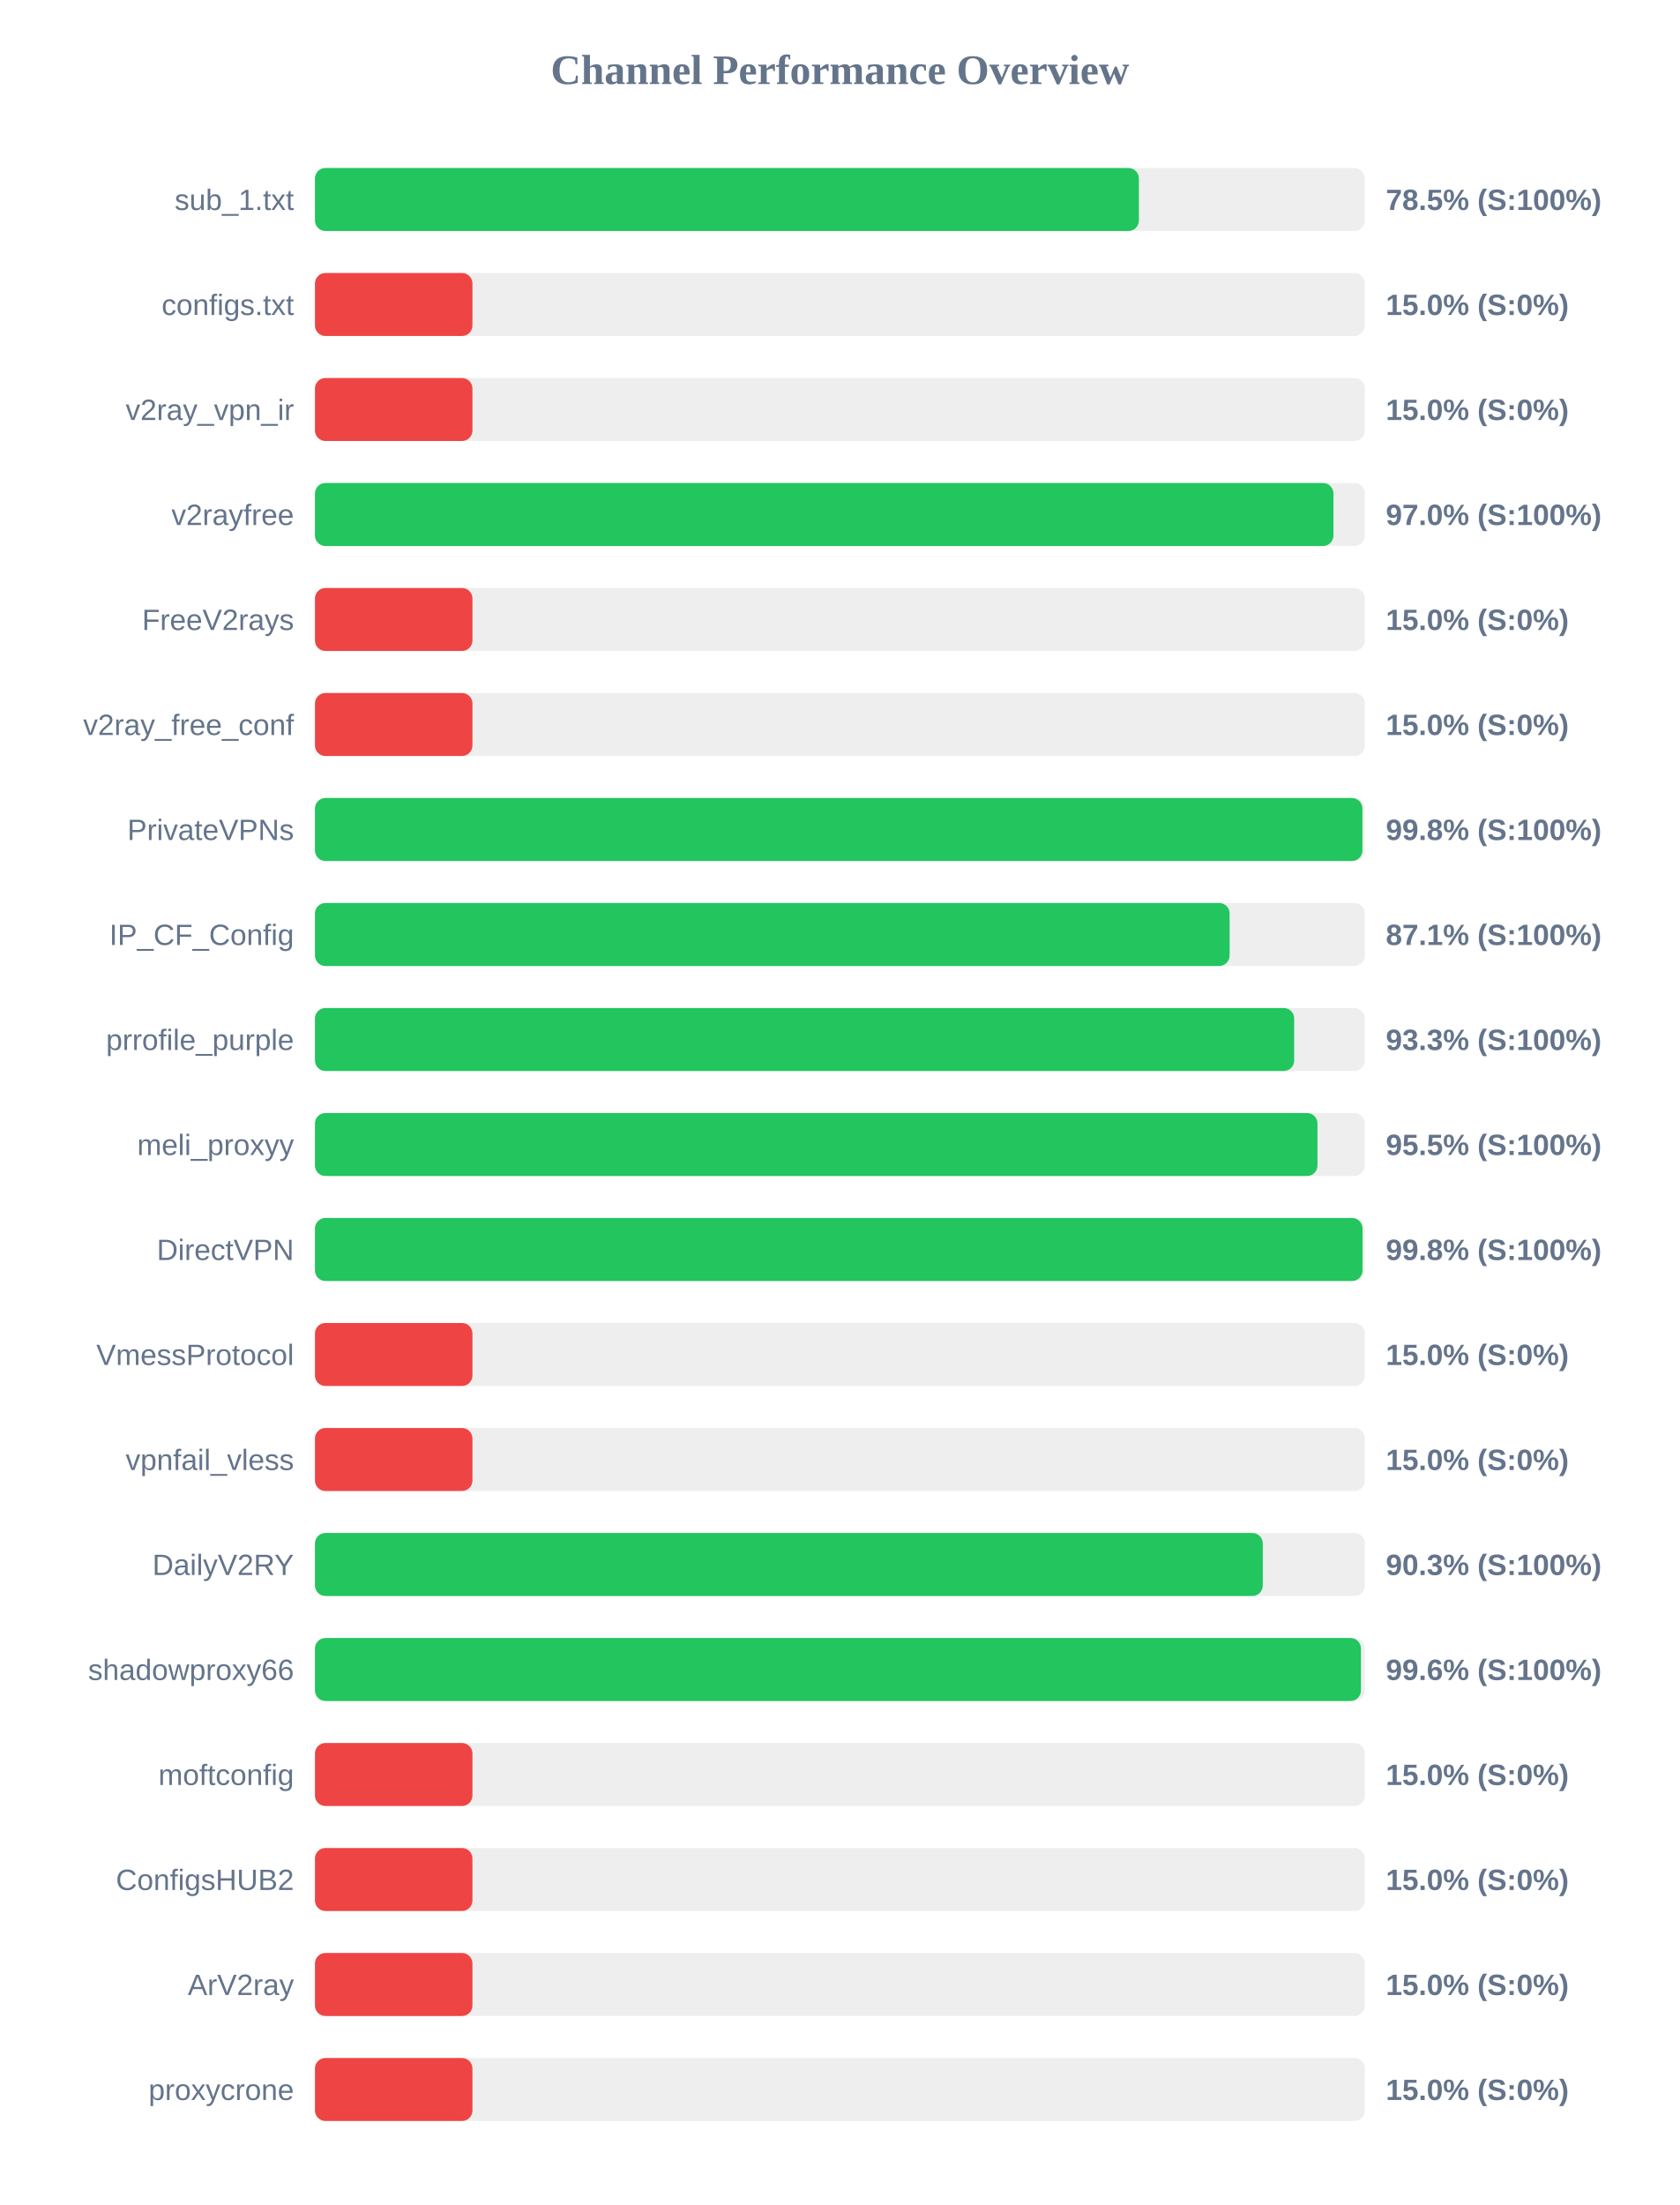
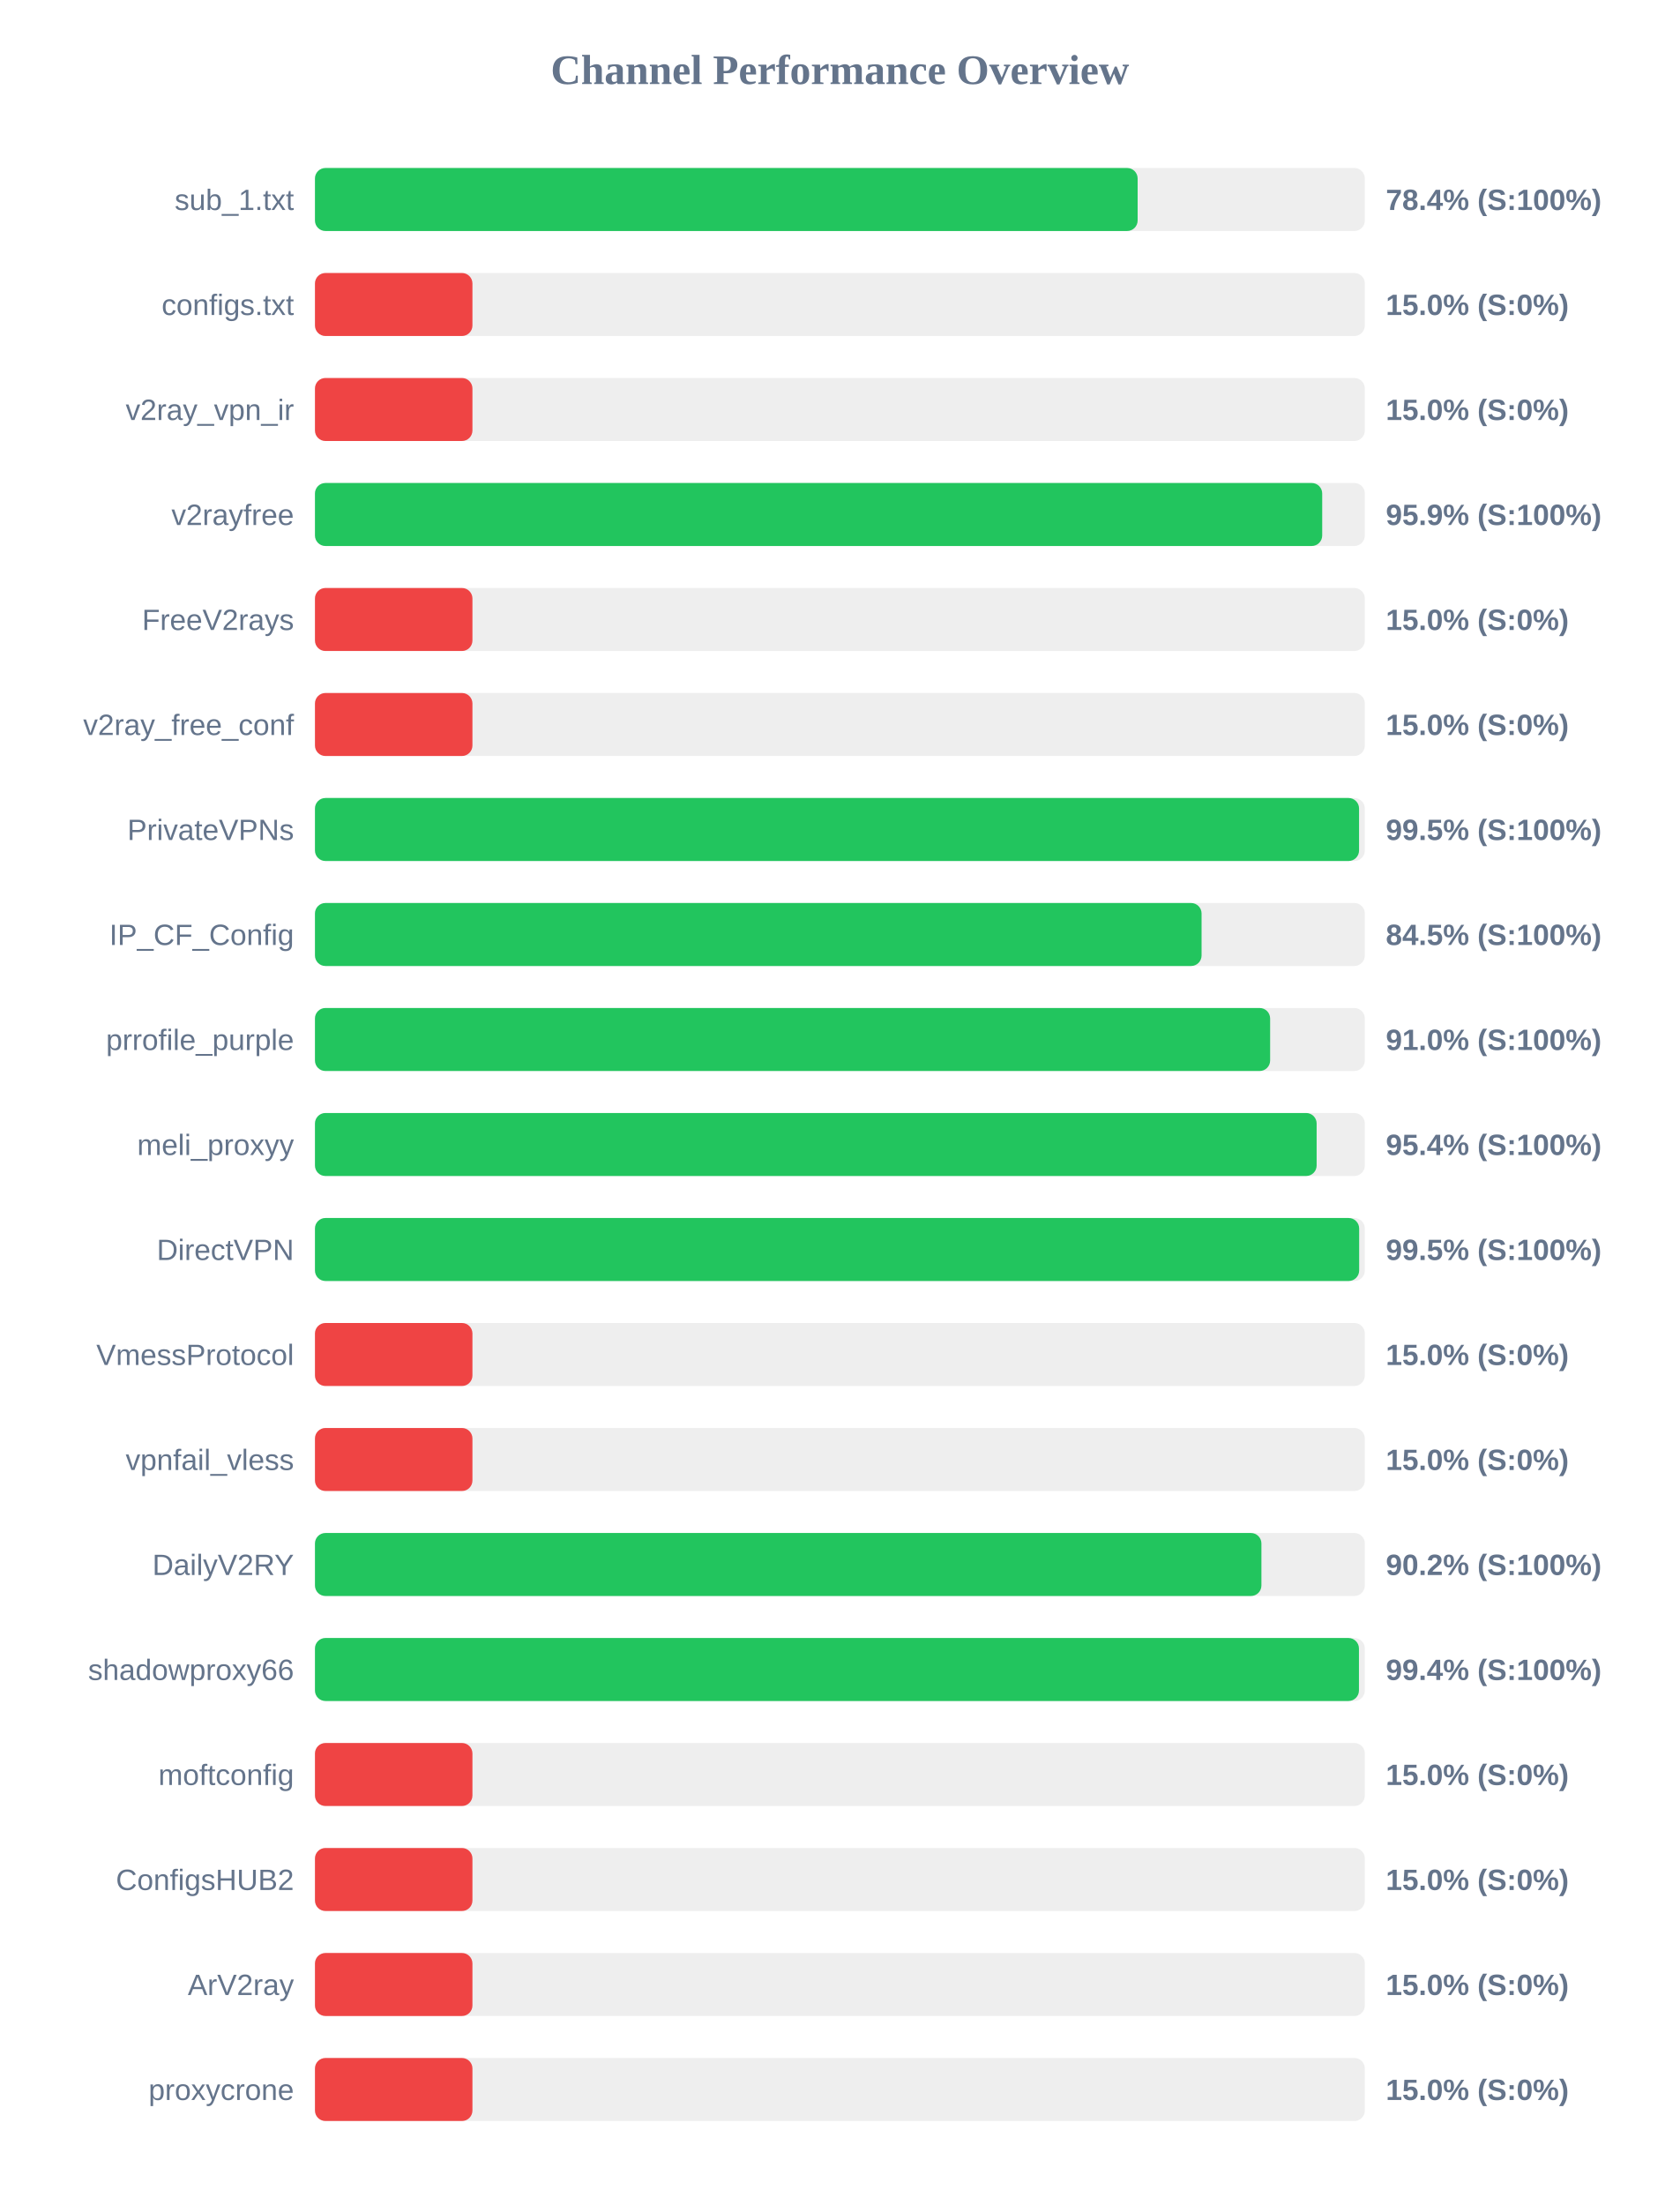
<svg xmlns="http://www.w3.org/2000/svg" width="800" height="1050" version="1.1">
  <style>
        .row { font: 14px Arial; fill: #64748b; }
        .score { font: bold 14px Arial; fill: #64748b; }
    </style>
  <text x="400" y="40" text-anchor="middle" font-size="20px" font-weight="bold" fill="#64748b">Channel Performance Overview</text>
  <rect x="150" y="80" width="500" height="30" fill="#eee" rx="5" />
-   <rect x="150" y="80" width="392.4" height="30" fill="#22c55e" rx="5" />
+   <rect x="150" y="80" width="391.8" height="30" fill="#22c55e" rx="5" />
  <text x="140" y="100" text-anchor="end" class="row">sub_1.txt</text>
-   <text x="660" y="100" text-anchor="start" class="score">78.5% (S:100%)</text>
+   <text x="660" y="100" text-anchor="start" class="score">78.4% (S:100%)</text>
  <rect x="150" y="130" width="500" height="30" fill="#eee" rx="5" />
  <rect x="150" y="130" width="75.0" height="30" fill="#ef4444" rx="5" />
  <text x="140" y="150" text-anchor="end" class="row">configs.txt</text>
  <text x="660" y="150" text-anchor="start" class="score">15.0% (S:0%)</text>
  <rect x="150" y="180" width="500" height="30" fill="#eee" rx="5" />
  <rect x="150" y="180" width="75.0" height="30" fill="#ef4444" rx="5" />
  <text x="140" y="200" text-anchor="end" class="row">v2ray_vpn_ir</text>
  <text x="660" y="200" text-anchor="start" class="score">15.0% (S:0%)</text>
  <rect x="150" y="230" width="500" height="30" fill="#eee" rx="5" />
-   <rect x="150" y="230" width="485.05" height="30" fill="#22c55e" rx="5" />
+   <rect x="150" y="230" width="479.7" height="30" fill="#22c55e" rx="5" />
  <text x="140" y="250" text-anchor="end" class="row">v2rayfree</text>
-   <text x="660" y="250" text-anchor="start" class="score">97.0% (S:100%)</text>
+   <text x="660" y="250" text-anchor="start" class="score">95.9% (S:100%)</text>
  <rect x="150" y="280" width="500" height="30" fill="#eee" rx="5" />
  <rect x="150" y="280" width="75.0" height="30" fill="#ef4444" rx="5" />
  <text x="140" y="300" text-anchor="end" class="row">FreeV2rays</text>
  <text x="660" y="300" text-anchor="start" class="score">15.0% (S:0%)</text>
  <rect x="150" y="330" width="500" height="30" fill="#eee" rx="5" />
  <rect x="150" y="330" width="75.0" height="30" fill="#ef4444" rx="5" />
  <text x="140" y="350" text-anchor="end" class="row">v2ray_free_conf</text>
  <text x="660" y="350" text-anchor="start" class="score">15.0% (S:0%)</text>
  <rect x="150" y="380" width="500" height="30" fill="#eee" rx="5" />
-   <rect x="150" y="380" width="498.85" height="30" fill="#22c55e" rx="5" />
+   <rect x="150" y="380" width="497.25" height="30" fill="#22c55e" rx="5" />
  <text x="140" y="400" text-anchor="end" class="row">PrivateVPNs</text>
-   <text x="660" y="400" text-anchor="start" class="score">99.8% (S:100%)</text>
+   <text x="660" y="400" text-anchor="start" class="score">99.5% (S:100%)</text>
  <rect x="150" y="430" width="500" height="30" fill="#eee" rx="5" />
-   <rect x="150" y="430" width="435.6" height="30" fill="#22c55e" rx="5" />
+   <rect x="150" y="430" width="422.25" height="30" fill="#22c55e" rx="5" />
  <text x="140" y="450" text-anchor="end" class="row">IP_CF_Config</text>
-   <text x="660" y="450" text-anchor="start" class="score">87.1% (S:100%)</text>
+   <text x="660" y="450" text-anchor="start" class="score">84.5% (S:100%)</text>
  <rect x="150" y="480" width="500" height="30" fill="#eee" rx="5" />
-   <rect x="150" y="480" width="466.35" height="30" fill="#22c55e" rx="5" />
+   <rect x="150" y="480" width="454.9" height="30" fill="#22c55e" rx="5" />
  <text x="140" y="500" text-anchor="end" class="row">prrofile_purple</text>
-   <text x="660" y="500" text-anchor="start" class="score">93.3% (S:100%)</text>
+   <text x="660" y="500" text-anchor="start" class="score">91.0% (S:100%)</text>
  <rect x="150" y="530" width="500" height="30" fill="#eee" rx="5" />
-   <rect x="150" y="530" width="477.45" height="30" fill="#22c55e" rx="5" />
+   <rect x="150" y="530" width="477.05" height="30" fill="#22c55e" rx="5" />
  <text x="140" y="550" text-anchor="end" class="row">meli_proxyy</text>
-   <text x="660" y="550" text-anchor="start" class="score">95.5% (S:100%)</text>
+   <text x="660" y="550" text-anchor="start" class="score">95.4% (S:100%)</text>
  <rect x="150" y="580" width="500" height="30" fill="#eee" rx="5" />
-   <rect x="150" y="580" width="498.9" height="30" fill="#22c55e" rx="5" />
+   <rect x="150" y="580" width="497.3" height="30" fill="#22c55e" rx="5" />
  <text x="140" y="600" text-anchor="end" class="row">DirectVPN</text>
-   <text x="660" y="600" text-anchor="start" class="score">99.8% (S:100%)</text>
+   <text x="660" y="600" text-anchor="start" class="score">99.5% (S:100%)</text>
  <rect x="150" y="630" width="500" height="30" fill="#eee" rx="5" />
  <rect x="150" y="630" width="75.0" height="30" fill="#ef4444" rx="5" />
  <text x="140" y="650" text-anchor="end" class="row">VmessProtocol</text>
  <text x="660" y="650" text-anchor="start" class="score">15.0% (S:0%)</text>
  <rect x="150" y="680" width="500" height="30" fill="#eee" rx="5" />
  <rect x="150" y="680" width="75.0" height="30" fill="#ef4444" rx="5" />
  <text x="140" y="700" text-anchor="end" class="row">vpnfail_vless</text>
  <text x="660" y="700" text-anchor="start" class="score">15.0% (S:0%)</text>
  <rect x="150" y="730" width="500" height="30" fill="#eee" rx="5" />
-   <rect x="150" y="730" width="451.4" height="30" fill="#22c55e" rx="5" />
+   <rect x="150" y="730" width="450.75" height="30" fill="#22c55e" rx="5" />
  <text x="140" y="750" text-anchor="end" class="row">DailyV2RY</text>
-   <text x="660" y="750" text-anchor="start" class="score">90.3% (S:100%)</text>
+   <text x="660" y="750" text-anchor="start" class="score">90.2% (S:100%)</text>
  <rect x="150" y="780" width="500" height="30" fill="#eee" rx="5" />
-   <rect x="150" y="780" width="498.15" height="30" fill="#22c55e" rx="5" />
+   <rect x="150" y="780" width="497.2" height="30" fill="#22c55e" rx="5" />
  <text x="140" y="800" text-anchor="end" class="row">shadowproxy66</text>
-   <text x="660" y="800" text-anchor="start" class="score">99.6% (S:100%)</text>
+   <text x="660" y="800" text-anchor="start" class="score">99.4% (S:100%)</text>
  <rect x="150" y="830" width="500" height="30" fill="#eee" rx="5" />
  <rect x="150" y="830" width="75.0" height="30" fill="#ef4444" rx="5" />
  <text x="140" y="850" text-anchor="end" class="row">moftconfig</text>
  <text x="660" y="850" text-anchor="start" class="score">15.0% (S:0%)</text>
  <rect x="150" y="880" width="500" height="30" fill="#eee" rx="5" />
  <rect x="150" y="880" width="75.0" height="30" fill="#ef4444" rx="5" />
  <text x="140" y="900" text-anchor="end" class="row">ConfigsHUB2</text>
  <text x="660" y="900" text-anchor="start" class="score">15.0% (S:0%)</text>
  <rect x="150" y="930" width="500" height="30" fill="#eee" rx="5" />
  <rect x="150" y="930" width="75.0" height="30" fill="#ef4444" rx="5" />
  <text x="140" y="950" text-anchor="end" class="row">ArV2ray</text>
  <text x="660" y="950" text-anchor="start" class="score">15.0% (S:0%)</text>
  <rect x="150" y="980" width="500" height="30" fill="#eee" rx="5" />
  <rect x="150" y="980" width="75.0" height="30" fill="#ef4444" rx="5" />
  <text x="140" y="1000" text-anchor="end" class="row">proxycrone</text>
  <text x="660" y="1000" text-anchor="start" class="score">15.0% (S:0%)</text>
</svg>
